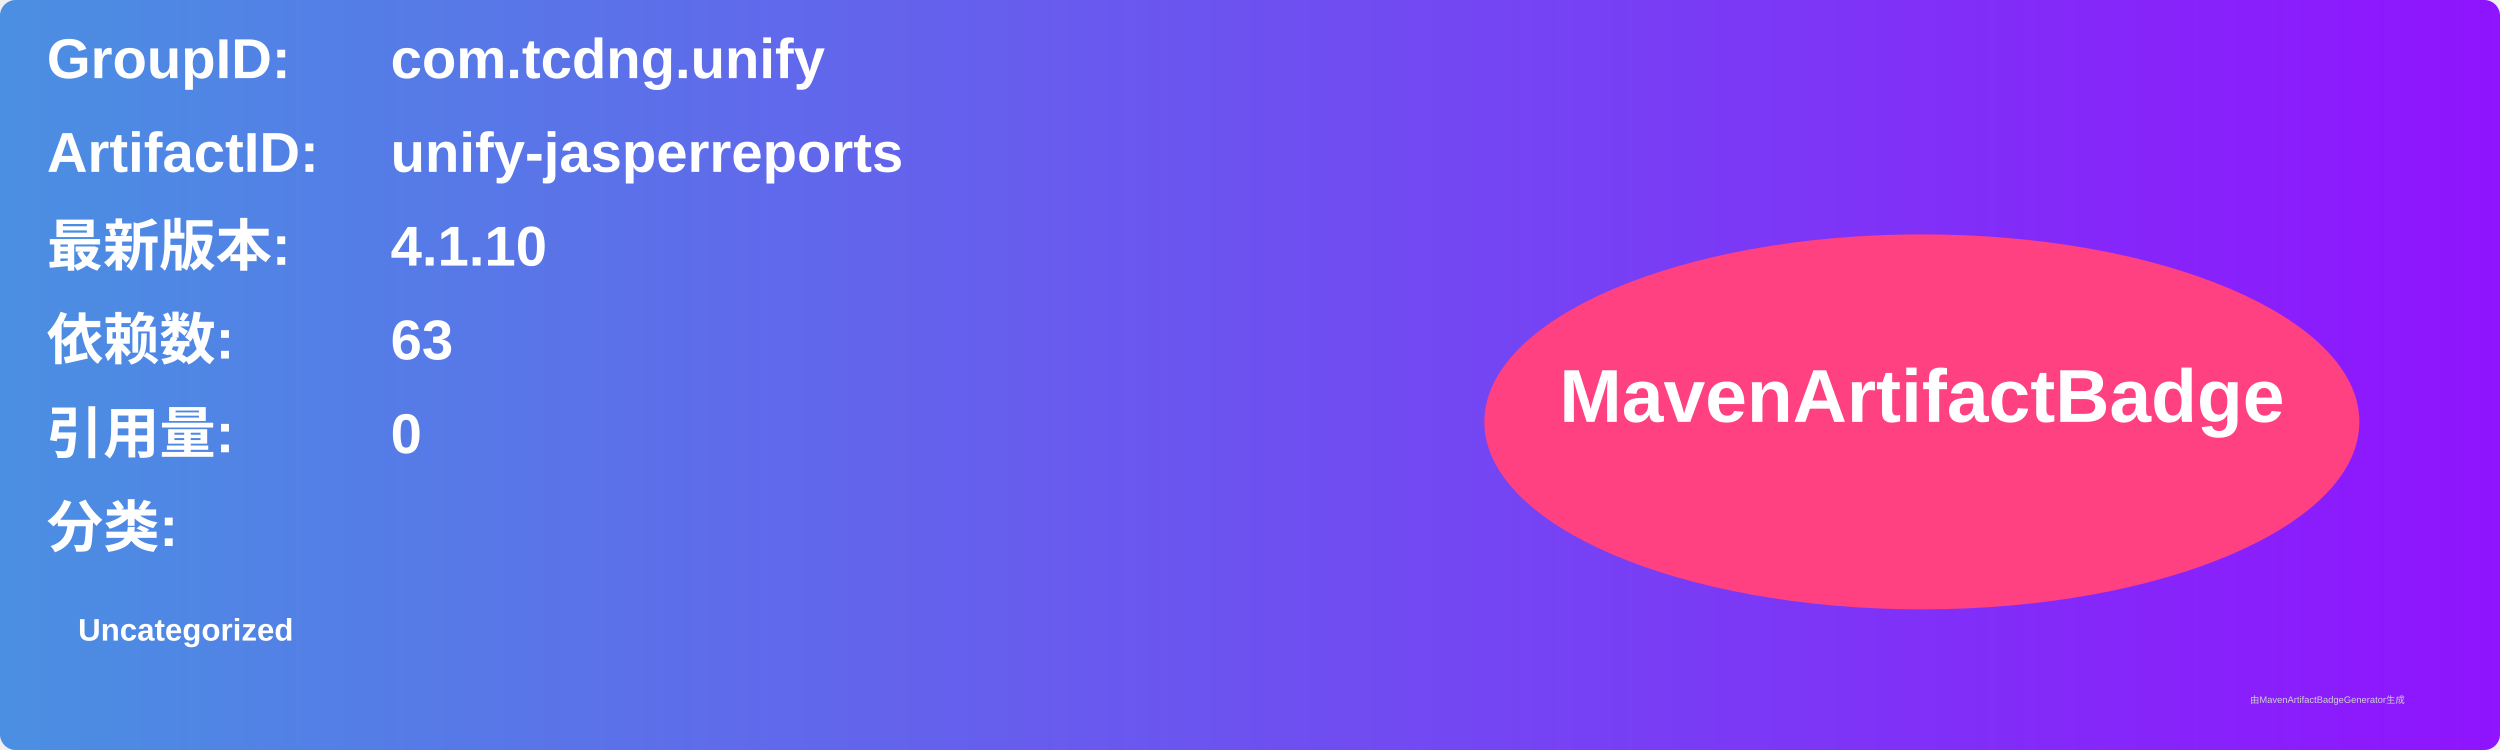
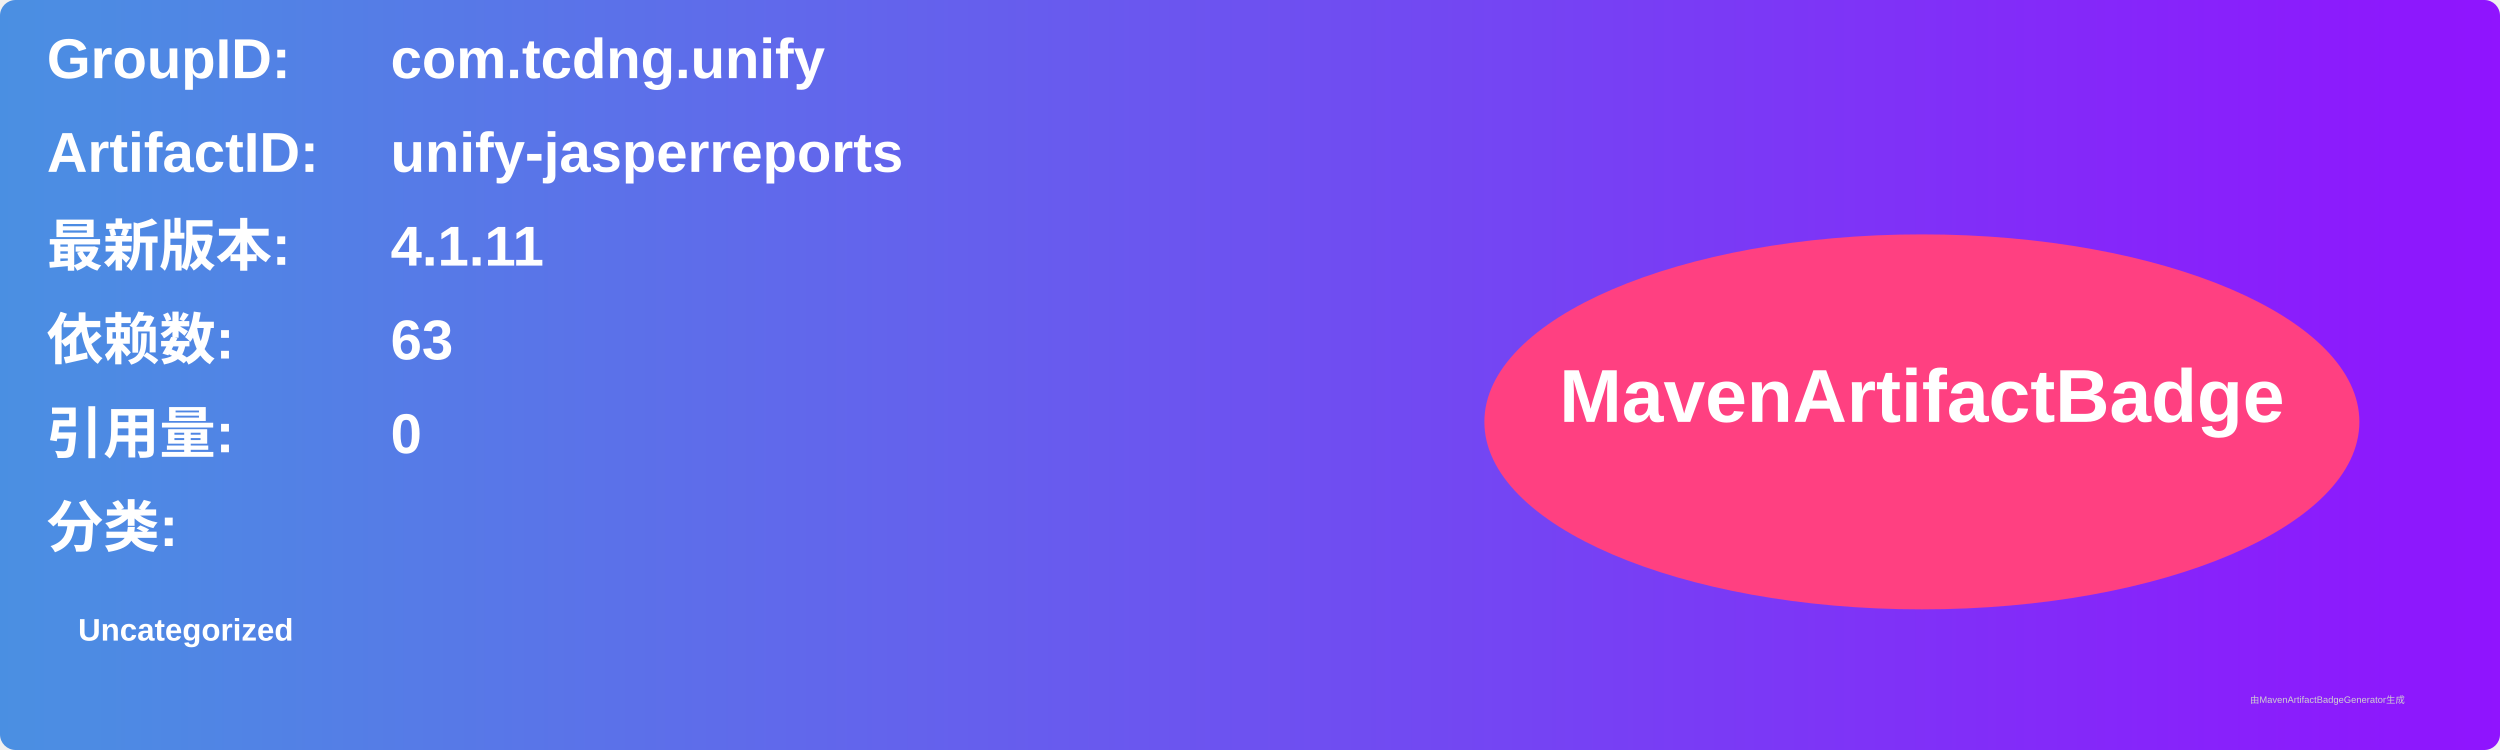
<svg xmlns="http://www.w3.org/2000/svg" width="800" height="240" viewBox="0 0 800 240">
  <linearGradient id="grad" x1="0%" y1="0%" x2="100%" y2="0%">
    <stop offset="0%" stop-color="#4a90e2" />
    <stop offset="100%" stop-color="#9013fe" />
  </linearGradient>
  <rect width="100%" height="100%" rx="5" ry="5" fill="url(#grad)" />
  <g transform="translate(15, 15)">
    <text x="0" y="10" font-family="Arial" font-size="18" fill="white" font-weight="bold" width="260">GroupID:</text>
    <text x="110" y="10" font-family="Arial" font-size="18" fill="white" font-weight="bold" width="460">com.tcdng.unify</text>
    <text x="0" y="40" font-family="Arial" font-size="18" fill="white" font-weight="bold" width="260">ArtifactID:</text>
    <text x="110" y="40" font-family="Arial" font-size="18" fill="white" font-weight="bold" width="460">unify-jasperreports</text>
    <text x="0" y="70" font-family="Arial" font-size="18" fill="white" font-weight="bold">最新版本:</text>
    <text x="110" y="70" font-family="Arial" font-size="18" fill="white" font-weight="bold">
-       <tspan font-weight="bold">4.1.10</tspan>
+       <tspan font-weight="bold">4.1.11</tspan>
    </text>
    <text x="0" y="100" font-family="Arial" font-size="18" fill="white" font-weight="bold">依赖数: </text>
    <text x="110" y="100" font-family="Arial" font-size="18" fill="white">
      <tspan font-weight="bold">63</tspan>
    </text>
    <text x="0" y="130" font-family="Arial" font-size="18" fill="white" font-weight="bold">引用量: </text>
    <text x="110" y="130" font-family="Arial" font-size="18" fill="white">
      <tspan font-weight="bold">0</tspan>
    </text>
    <text x="0" y="160" font-family="Arial" font-size="18" fill="white" font-weight="bold">分类:</text>
    <text x="10" y="190" font-family="Arial" font-size="10" fill="white">
      <tspan font-weight="bold">Uncategorized</tspan>
    </text>
    <ellipse cx="600" cy="120" rx="140" ry="60" fill="#ff4081" />
    <text x="600" y="120" text-anchor="middle" font-family="Arial" font-size="24" fill="white" font-weight="bold">MavenArtifactBadge</text>
  </g>
  <text x="720" y="225" font-family="Arial" font-size="3" fill="#d0d0d0">由MavenArtifactBadgeGenerator生成</text>
</svg>
